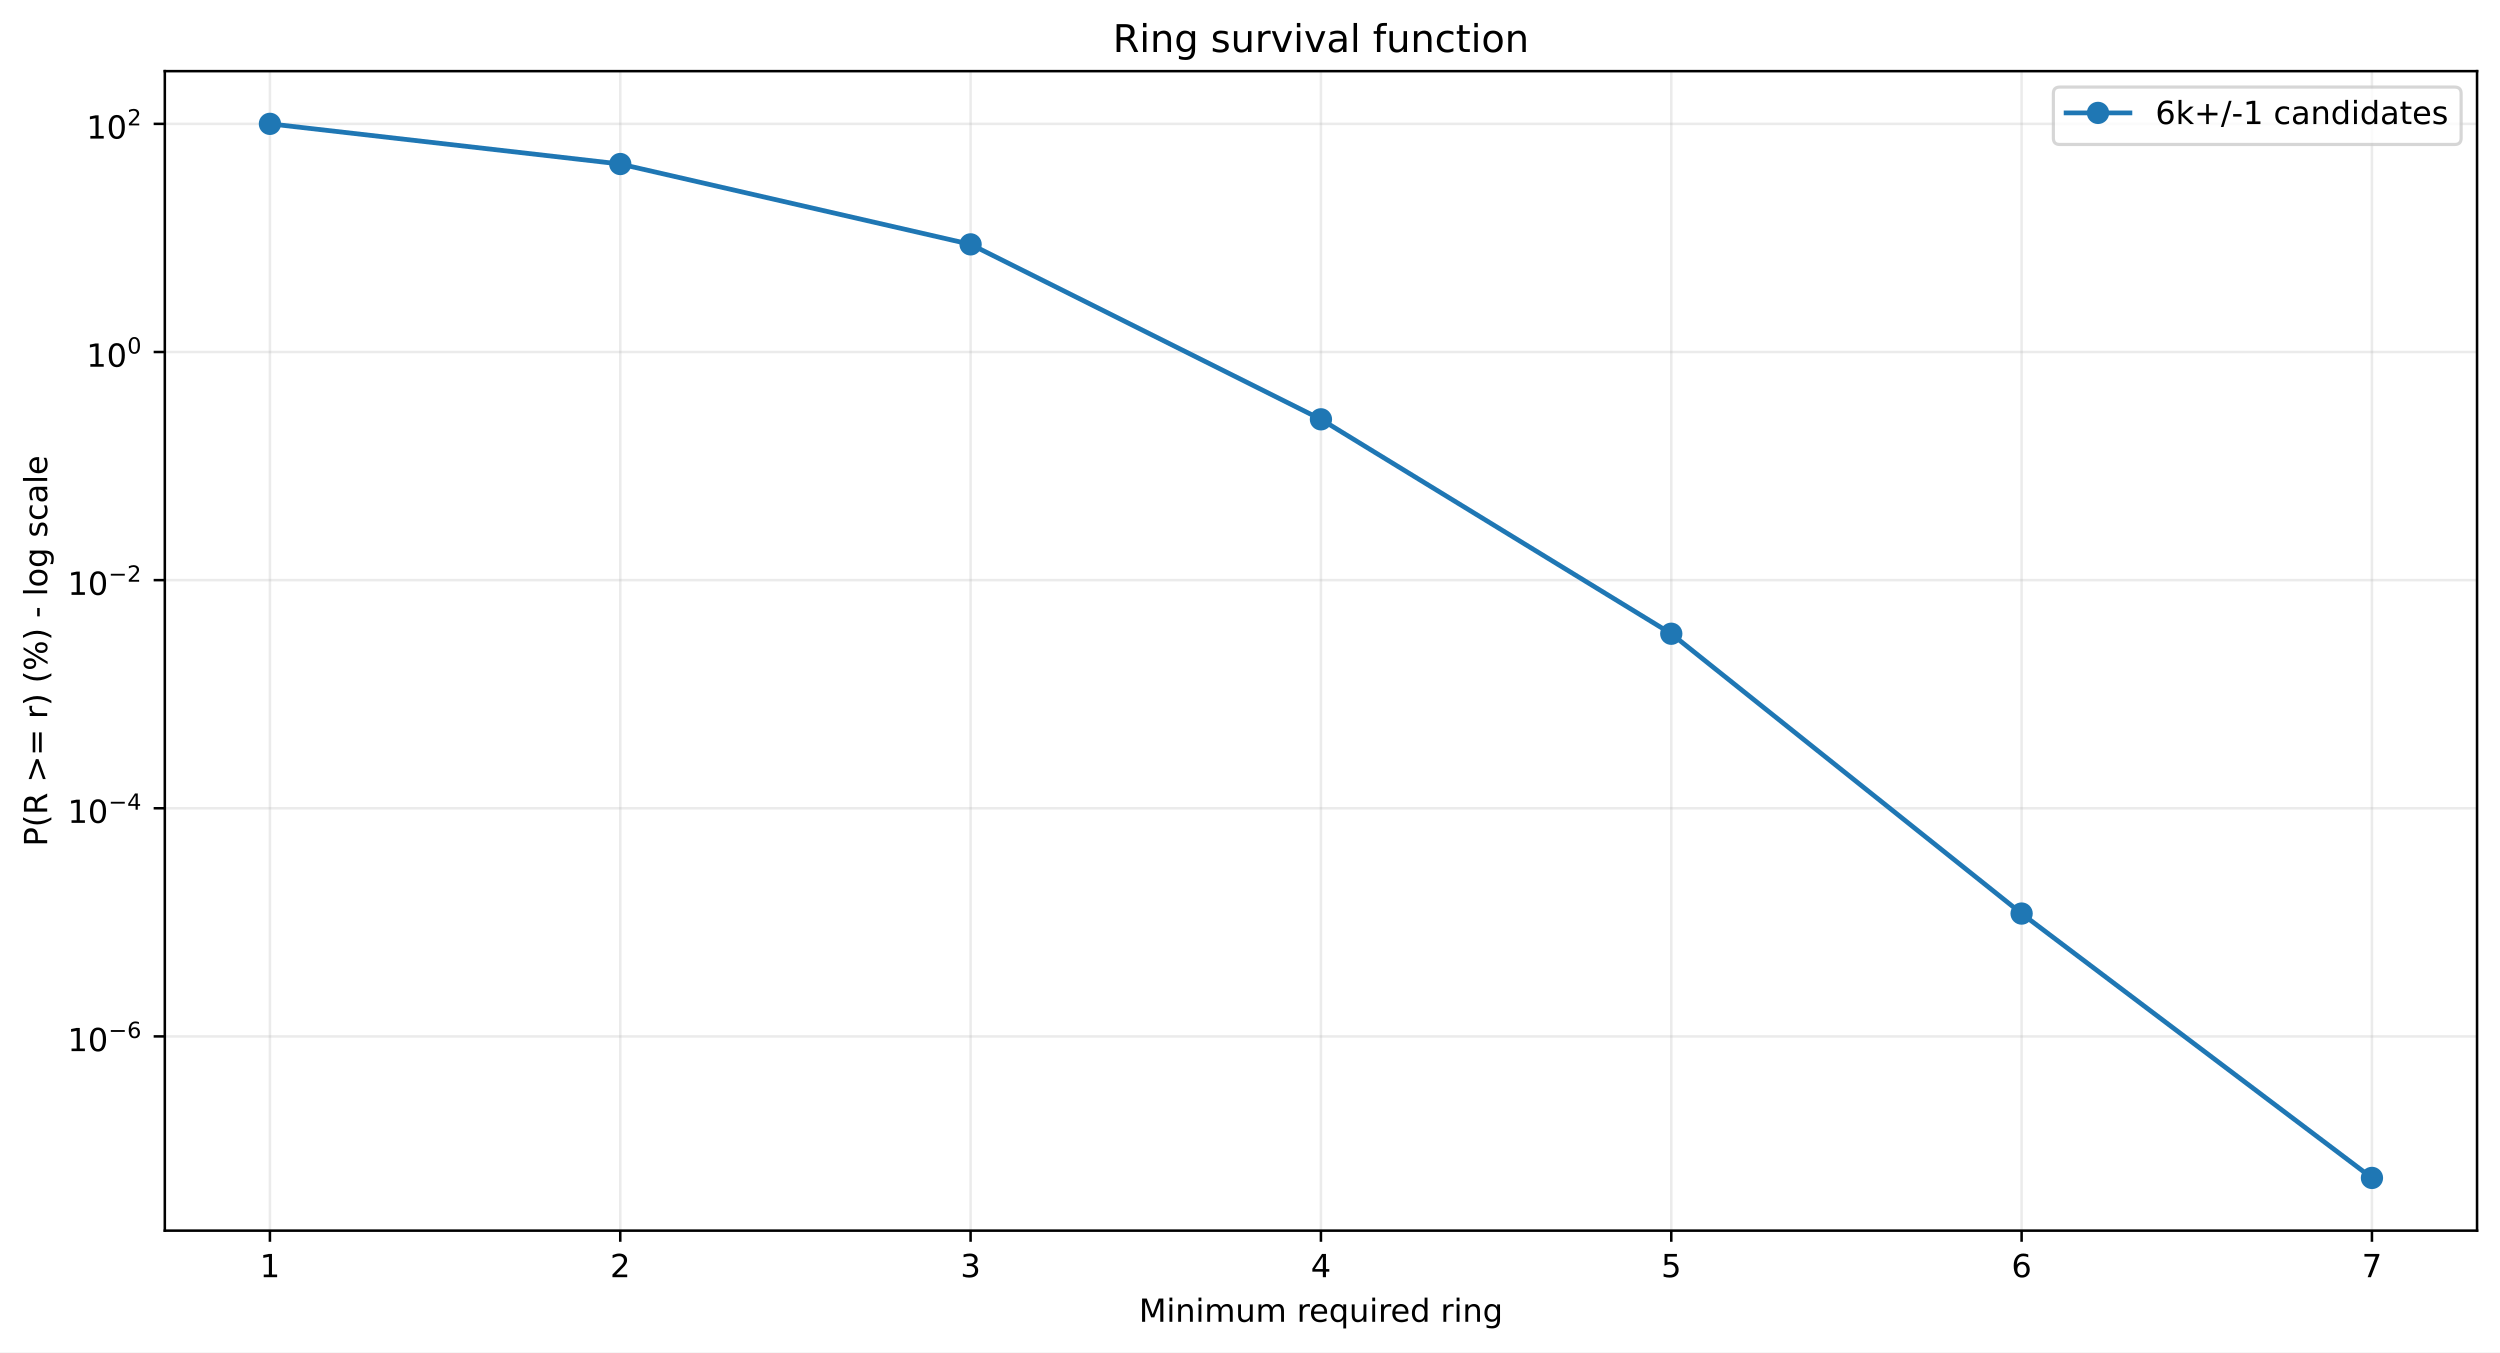
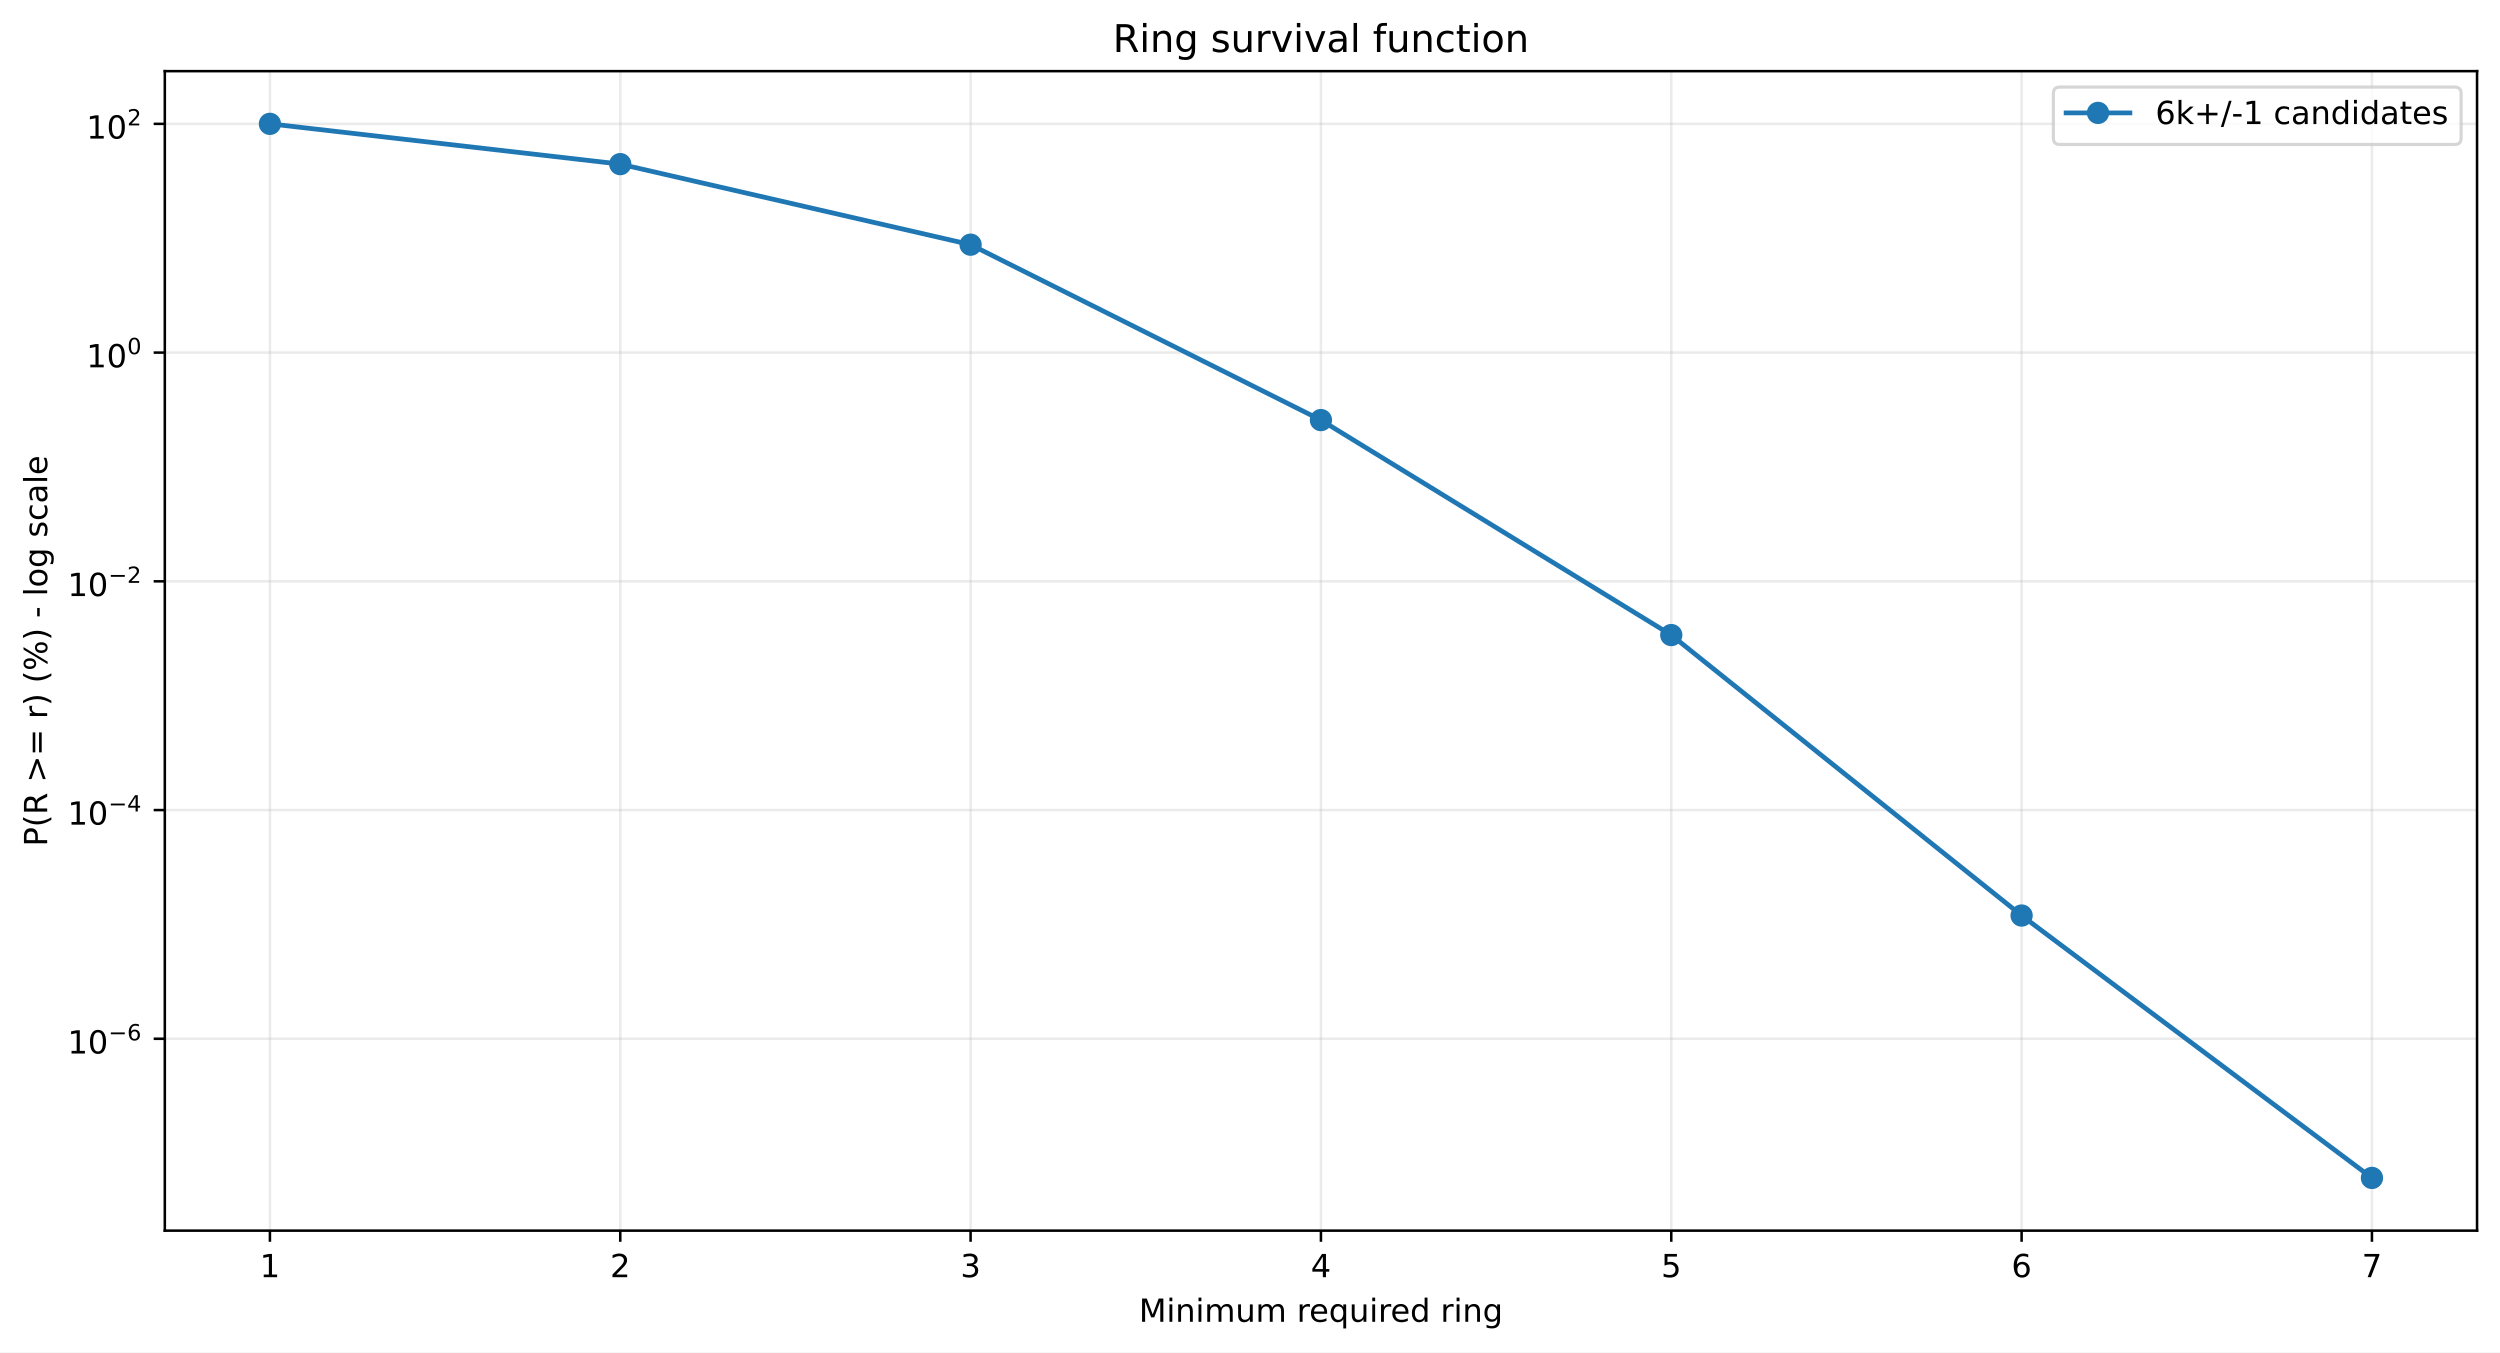
<svg xmlns="http://www.w3.org/2000/svg" xmlns:xlink="http://www.w3.org/1999/xlink" width="784.218pt" height="424.237pt" viewBox="0 0 784.218 424.237" version="1.1">
  <defs>
    <style type="text/css">*{stroke-linejoin: round; stroke-linecap: butt}</style>
  </defs>
  <g id="figure_1">
    <g id="patch_1">
      <path d="M 0 424.237  L 784.218 424.237  L 784.218 0  L 0 0  z " style="fill: #ffffff" />
    </g>
    <g id="axes_1">
      <g id="patch_2">
        <path d="M 51.701 386.036  L 777.018 386.036  L 777.018 22.318  L 51.701 22.318  z " style="fill: #ffffff" />
      </g>
      <g id="matplotlib.axis_1">
        <g id="xtick_1">
          <g id="line2d_1">
-             <path d="M 84.67 386.036  L 84.67 22.318  " clip-path="url(#p63dda4de3b)" style="fill: none; stroke: #b0b0b0; stroke-opacity: 0.25; stroke-width: 0.8; stroke-linecap: square" />
+             <path d="M 84.67 386.036  L 84.67 22.318  " clip-path="url(#p8498f92cd6)" style="fill: none; stroke: #b0b0b0; stroke-opacity: 0.25; stroke-width: 0.8; stroke-linecap: square" />
          </g>
          <g id="line2d_2">
            <defs>
-               <path id="m408b9c480b" d="M 0 0  L 0 3.5  " style="stroke: #000000; stroke-width: 0.8" />
+               <path id="m84397bda17" d="M 0 0  L 0 3.5  " style="stroke: #000000; stroke-width: 0.8" />
            </defs>
            <g>
-               <use xlink:href="#m408b9c480b" x="84.67" y="386.036" style="stroke: #000000; stroke-width: 0.8" />
+               <use xlink:href="#m84397bda17" x="84.67" y="386.036" style="stroke: #000000; stroke-width: 0.8" />
            </g>
          </g>
          <g id="text_1">
            <g transform="translate(81.48852 400.6334) scale(0.1 -0.1)">
              <defs>
                <path id="DejaVuSans-14" d="M 794 531  L 1825 531  L 1825 4091  L 703 3866  L 703 4441  L 1819 4666  L 2450 4666  L 2450 531  L 3481 531  L 3481 0  L 794 0  L 794 531  z " transform="scale(0.015625)" />
              </defs>
              <use xlink:href="#DejaVuSans-14" />
            </g>
          </g>
        </g>
        <g id="xtick_2">
          <g id="line2d_3">
-             <path d="M 194.566 386.036  L 194.566 22.318  " clip-path="url(#p63dda4de3b)" style="fill: none; stroke: #b0b0b0; stroke-opacity: 0.25; stroke-width: 0.8; stroke-linecap: square" />
+             <path d="M 194.566 386.036  L 194.566 22.318  " clip-path="url(#p8498f92cd6)" style="fill: none; stroke: #b0b0b0; stroke-opacity: 0.25; stroke-width: 0.8; stroke-linecap: square" />
          </g>
          <g id="line2d_4">
            <g>
-               <use xlink:href="#m408b9c480b" x="194.566" y="386.036" style="stroke: #000000; stroke-width: 0.8" />
+               <use xlink:href="#m84397bda17" x="194.566" y="386.036" style="stroke: #000000; stroke-width: 0.8" />
            </g>
          </g>
          <g id="text_2">
            <g transform="translate(191.3851 400.6334) scale(0.1 -0.1)">
              <defs>
                <path id="DejaVuSans-15" d="M 1228 531  L 3431 531  L 3431 0  L 469 0  L 469 531  Q 828 903 1448 1529  Q 2069 2156 2228 2338  Q 2531 2678 2651 2914  Q 2772 3150 2772 3378  Q 2772 3750 2511 3984  Q 2250 4219 1831 4219  Q 1534 4219 1204 4116  Q 875 4013 500 3803  L 500 4441  Q 881 4594 1212 4672  Q 1544 4750 1819 4750  Q 2544 4750 2975 4387  Q 3406 4025 3406 3419  Q 3406 3131 3298 2873  Q 3191 2616 2906 2266  Q 2828 2175 2409 1742  Q 1991 1309 1228 531  z " transform="scale(0.015625)" />
              </defs>
              <use xlink:href="#DejaVuSans-15" />
            </g>
          </g>
        </g>
        <g id="xtick_3">
          <g id="line2d_5">
-             <path d="M 304.463 386.036  L 304.463 22.318  " clip-path="url(#p63dda4de3b)" style="fill: none; stroke: #b0b0b0; stroke-opacity: 0.25; stroke-width: 0.8; stroke-linecap: square" />
+             <path d="M 304.463 386.036  L 304.463 22.318  " clip-path="url(#p8498f92cd6)" style="fill: none; stroke: #b0b0b0; stroke-opacity: 0.25; stroke-width: 0.8; stroke-linecap: square" />
          </g>
          <g id="line2d_6">
            <g>
-               <use xlink:href="#m408b9c480b" x="304.463" y="386.036" style="stroke: #000000; stroke-width: 0.8" />
+               <use xlink:href="#m84397bda17" x="304.463" y="386.036" style="stroke: #000000; stroke-width: 0.8" />
            </g>
          </g>
          <g id="text_3">
            <g transform="translate(301.2817 400.6334) scale(0.1 -0.1)">
              <defs>
                <path id="DejaVuSans-16" d="M 2597 2516  Q 3050 2419 3304 2112  Q 3559 1806 3559 1356  Q 3559 666 3084 287  Q 2609 -91 1734 -91  Q 1441 -91 1130 -33  Q 819 25 488 141  L 488 750  Q 750 597 1062 519  Q 1375 441 1716 441  Q 2309 441 2620 675  Q 2931 909 2931 1356  Q 2931 1769 2642 2001  Q 2353 2234 1838 2234  L 1294 2234  L 1294 2753  L 1863 2753  Q 2328 2753 2575 2939  Q 2822 3125 2822 3475  Q 2822 3834 2567 4026  Q 2313 4219 1838 4219  Q 1578 4219 1281 4162  Q 984 4106 628 3988  L 628 4550  Q 988 4650 1302 4700  Q 1616 4750 1894 4750  Q 2613 4750 3031 4423  Q 3450 4097 3450 3541  Q 3450 3153 3228 2886  Q 3006 2619 2597 2516  z " transform="scale(0.015625)" />
              </defs>
              <use xlink:href="#DejaVuSans-16" />
            </g>
          </g>
        </g>
        <g id="xtick_4">
          <g id="line2d_7">
-             <path d="M 414.36 386.036  L 414.36 22.318  " clip-path="url(#p63dda4de3b)" style="fill: none; stroke: #b0b0b0; stroke-opacity: 0.25; stroke-width: 0.8; stroke-linecap: square" />
+             <path d="M 414.36 386.036  L 414.36 22.318  " clip-path="url(#p8498f92cd6)" style="fill: none; stroke: #b0b0b0; stroke-opacity: 0.25; stroke-width: 0.8; stroke-linecap: square" />
          </g>
          <g id="line2d_8">
            <g>
-               <use xlink:href="#m408b9c480b" x="414.36" y="386.036" style="stroke: #000000; stroke-width: 0.8" />
+               <use xlink:href="#m84397bda17" x="414.36" y="386.036" style="stroke: #000000; stroke-width: 0.8" />
            </g>
          </g>
          <g id="text_4">
            <g transform="translate(411.1784 400.6334) scale(0.1 -0.1)">
              <defs>
                <path id="DejaVuSans-17" d="M 2419 4116  L 825 1625  L 2419 1625  L 2419 4116  z M 2253 4666  L 3047 4666  L 3047 1625  L 3713 1625  L 3713 1100  L 3047 1100  L 3047 0  L 2419 0  L 2419 1100  L 313 1100  L 313 1709  L 2253 4666  z " transform="scale(0.015625)" />
              </defs>
              <use xlink:href="#DejaVuSans-17" />
            </g>
          </g>
        </g>
        <g id="xtick_5">
          <g id="line2d_9">
-             <path d="M 524.256 386.036  L 524.256 22.318  " clip-path="url(#p63dda4de3b)" style="fill: none; stroke: #b0b0b0; stroke-opacity: 0.25; stroke-width: 0.8; stroke-linecap: square" />
+             <path d="M 524.256 386.036  L 524.256 22.318  " clip-path="url(#p8498f92cd6)" style="fill: none; stroke: #b0b0b0; stroke-opacity: 0.25; stroke-width: 0.8; stroke-linecap: square" />
          </g>
          <g id="line2d_10">
            <g>
-               <use xlink:href="#m408b9c480b" x="524.256" y="386.036" style="stroke: #000000; stroke-width: 0.8" />
+               <use xlink:href="#m84397bda17" x="524.256" y="386.036" style="stroke: #000000; stroke-width: 0.8" />
            </g>
          </g>
          <g id="text_5">
            <g transform="translate(521.075 400.6334) scale(0.1 -0.1)">
              <defs>
                <path id="DejaVuSans-18" d="M 691 4666  L 3169 4666  L 3169 4134  L 1269 4134  L 1269 2991  Q 1406 3038 1543 3061  Q 1681 3084 1819 3084  Q 2600 3084 3056 2656  Q 3513 2228 3513 1497  Q 3513 744 3044 326  Q 2575 -91 1722 -91  Q 1428 -91 1123 -41  Q 819 9 494 109  L 494 744  Q 775 591 1075 516  Q 1375 441 1709 441  Q 2250 441 2565 725  Q 2881 1009 2881 1497  Q 2881 1984 2565 2268  Q 2250 2553 1709 2553  Q 1456 2553 1204 2497  Q 953 2441 691 2322  L 691 4666  z " transform="scale(0.015625)" />
              </defs>
              <use xlink:href="#DejaVuSans-18" />
            </g>
          </g>
        </g>
        <g id="xtick_6">
          <g id="line2d_11">
-             <path d="M 634.153 386.036  L 634.153 22.318  " clip-path="url(#p63dda4de3b)" style="fill: none; stroke: #b0b0b0; stroke-opacity: 0.25; stroke-width: 0.8; stroke-linecap: square" />
+             <path d="M 634.153 386.036  L 634.153 22.318  " clip-path="url(#p8498f92cd6)" style="fill: none; stroke: #b0b0b0; stroke-opacity: 0.25; stroke-width: 0.8; stroke-linecap: square" />
          </g>
          <g id="line2d_12">
            <g>
-               <use xlink:href="#m408b9c480b" x="634.153" y="386.036" style="stroke: #000000; stroke-width: 0.8" />
+               <use xlink:href="#m84397bda17" x="634.153" y="386.036" style="stroke: #000000; stroke-width: 0.8" />
            </g>
          </g>
          <g id="text_6">
            <g transform="translate(630.9716 400.6334) scale(0.1 -0.1)">
              <defs>
                <path id="DejaVuSans-19" d="M 2113 2584  Q 1688 2584 1439 2293  Q 1191 2003 1191 1497  Q 1191 994 1439 701  Q 1688 409 2113 409  Q 2538 409 2786 701  Q 3034 994 3034 1497  Q 3034 2003 2786 2293  Q 2538 2584 2113 2584  z M 3366 4563  L 3366 3988  Q 3128 4100 2886 4159  Q 2644 4219 2406 4219  Q 1781 4219 1451 3797  Q 1122 3375 1075 2522  Q 1259 2794 1537 2939  Q 1816 3084 2150 3084  Q 2853 3084 3261 2657  Q 3669 2231 3669 1497  Q 3669 778 3244 343  Q 2819 -91 2113 -91  Q 1303 -91 875 529  Q 447 1150 447 2328  Q 447 3434 972 4092  Q 1497 4750 2381 4750  Q 2619 4750 2861 4703  Q 3103 4656 3366 4563  z " transform="scale(0.015625)" />
              </defs>
              <use xlink:href="#DejaVuSans-19" />
            </g>
          </g>
        </g>
        <g id="xtick_7">
          <g id="line2d_13">
-             <path d="M 744.049 386.036  L 744.049 22.318  " clip-path="url(#p63dda4de3b)" style="fill: none; stroke: #b0b0b0; stroke-opacity: 0.25; stroke-width: 0.8; stroke-linecap: square" />
+             <path d="M 744.049 386.036  L 744.049 22.318  " clip-path="url(#p8498f92cd6)" style="fill: none; stroke: #b0b0b0; stroke-opacity: 0.25; stroke-width: 0.8; stroke-linecap: square" />
          </g>
          <g id="line2d_14">
            <g>
-               <use xlink:href="#m408b9c480b" x="744.049" y="386.036" style="stroke: #000000; stroke-width: 0.8" />
+               <use xlink:href="#m84397bda17" x="744.049" y="386.036" style="stroke: #000000; stroke-width: 0.8" />
            </g>
          </g>
          <g id="text_7">
            <g transform="translate(740.8682 400.6334) scale(0.1 -0.1)">
              <defs>
                <path id="DejaVuSans-1a" d="M 525 4666  L 3525 4666  L 3525 4397  L 1831 0  L 1172 0  L 2766 4134  L 525 4134  L 525 4666  z " transform="scale(0.015625)" />
              </defs>
              <use xlink:href="#DejaVuSans-1a" />
            </g>
          </g>
        </g>
        <g id="text_8">
          <g transform="translate(357.2737 414.6342) scale(0.1 -0.1)">
            <defs>
              <path id="DejaVuSans-30" d="M 628 4666  L 1569 4666  L 2759 1491  L 3956 4666  L 4897 4666  L 4897 0  L 4281 0  L 4281 4097  L 3078 897  L 2444 897  L 1241 4097  L 1241 0  L 628 0  L 628 4666  z " transform="scale(0.015625)" />
              <path id="DejaVuSans-4c" d="M 603 3500  L 1178 3500  L 1178 0  L 603 0  L 603 3500  z M 603 4863  L 1178 4863  L 1178 4134  L 603 4134  L 603 4863  z " transform="scale(0.015625)" />
              <path id="DejaVuSans-51" d="M 3513 2113  L 3513 0  L 2938 0  L 2938 2094  Q 2938 2591 2744 2837  Q 2550 3084 2163 3084  Q 1697 3084 1428 2787  Q 1159 2491 1159 1978  L 1159 0  L 581 0  L 581 3500  L 1159 3500  L 1159 2956  Q 1366 3272 1645 3428  Q 1925 3584 2291 3584  Q 2894 3584 3203 3211  Q 3513 2838 3513 2113  z " transform="scale(0.015625)" />
              <path id="DejaVuSans-50" d="M 3328 2828  Q 3544 3216 3844 3400  Q 4144 3584 4550 3584  Q 5097 3584 5394 3201  Q 5691 2819 5691 2113  L 5691 0  L 5113 0  L 5113 2094  Q 5113 2597 4934 2840  Q 4756 3084 4391 3084  Q 3944 3084 3684 2787  Q 3425 2491 3425 1978  L 3425 0  L 2847 0  L 2847 2094  Q 2847 2600 2669 2842  Q 2491 3084 2119 3084  Q 1678 3084 1418 2786  Q 1159 2488 1159 1978  L 1159 0  L 581 0  L 581 3500  L 1159 3500  L 1159 2956  Q 1356 3278 1631 3431  Q 1906 3584 2284 3584  Q 2666 3584 2933 3390  Q 3200 3197 3328 2828  z " transform="scale(0.015625)" />
              <path id="DejaVuSans-58" d="M 544 1381  L 544 3500  L 1119 3500  L 1119 1403  Q 1119 906 1312 657  Q 1506 409 1894 409  Q 2359 409 2629 706  Q 2900 1003 2900 1516  L 2900 3500  L 3475 3500  L 3475 0  L 2900 0  L 2900 538  Q 2691 219 2414 64  Q 2138 -91 1772 -91  Q 1169 -91 856 284  Q 544 659 544 1381  z M 1991 3584  L 1991 3584  z " transform="scale(0.015625)" />
              <path id="DejaVuSans-3" transform="scale(0.015625)" />
              <path id="DejaVuSans-55" d="M 2631 2963  Q 2534 3019 2420 3045  Q 2306 3072 2169 3072  Q 1681 3072 1420 2755  Q 1159 2438 1159 1844  L 1159 0  L 581 0  L 581 3500  L 1159 3500  L 1159 2956  Q 1341 3275 1631 3429  Q 1922 3584 2338 3584  Q 2397 3584 2469 3576  Q 2541 3569 2628 3553  L 2631 2963  z " transform="scale(0.015625)" />
              <path id="DejaVuSans-48" d="M 3597 1894  L 3597 1613  L 953 1613  Q 991 1019 1311 708  Q 1631 397 2203 397  Q 2534 397 2845 478  Q 3156 559 3463 722  L 3463 178  Q 3153 47 2828 -22  Q 2503 -91 2169 -91  Q 1331 -91 842 396  Q 353 884 353 1716  Q 353 2575 817 3079  Q 1281 3584 2069 3584  Q 2775 3584 3186 3129  Q 3597 2675 3597 1894  z M 3022 2063  Q 3016 2534 2758 2815  Q 2500 3097 2075 3097  Q 1594 3097 1305 2825  Q 1016 2553 972 2059  L 3022 2063  z " transform="scale(0.015625)" />
              <path id="DejaVuSans-54" d="M 947 1747  Q 947 1113 1208 752  Q 1469 391 1925 391  Q 2381 391 2643 752  Q 2906 1113 2906 1747  Q 2906 2381 2643 2742  Q 2381 3103 1925 3103  Q 1469 3103 1208 2742  Q 947 2381 947 1747  z M 2906 525  Q 2725 213 2448 61  Q 2172 -91 1784 -91  Q 1150 -91 751 415  Q 353 922 353 1747  Q 353 2572 751 3078  Q 1150 3584 1784 3584  Q 2172 3584 2448 3432  Q 2725 3281 2906 2969  L 2906 3500  L 3481 3500  L 3481 -1331  L 2906 -1331  L 2906 525  z " transform="scale(0.015625)" />
              <path id="DejaVuSans-47" d="M 2906 2969  L 2906 4863  L 3481 4863  L 3481 0  L 2906 0  L 2906 525  Q 2725 213 2448 61  Q 2172 -91 1784 -91  Q 1150 -91 751 415  Q 353 922 353 1747  Q 353 2572 751 3078  Q 1150 3584 1784 3584  Q 2172 3584 2448 3432  Q 2725 3281 2906 2969  z M 947 1747  Q 947 1113 1208 752  Q 1469 391 1925 391  Q 2381 391 2643 752  Q 2906 1113 2906 1747  Q 2906 2381 2643 2742  Q 2381 3103 1925 3103  Q 1469 3103 1208 2742  Q 947 2381 947 1747  z " transform="scale(0.015625)" />
              <path id="DejaVuSans-4a" d="M 2906 1791  Q 2906 2416 2648 2759  Q 2391 3103 1925 3103  Q 1463 3103 1205 2759  Q 947 2416 947 1791  Q 947 1169 1205 825  Q 1463 481 1925 481  Q 2391 481 2648 825  Q 2906 1169 2906 1791  z M 3481 434  Q 3481 -459 3084 -895  Q 2688 -1331 1869 -1331  Q 1566 -1331 1297 -1286  Q 1028 -1241 775 -1147  L 775 -588  Q 1028 -725 1275 -790  Q 1522 -856 1778 -856  Q 2344 -856 2625 -561  Q 2906 -266 2906 331  L 2906 616  Q 2728 306 2450 153  Q 2172 0 1784 0  Q 1141 0 747 490  Q 353 981 353 1791  Q 353 2603 747 3093  Q 1141 3584 1784 3584  Q 2172 3584 2450 3431  Q 2728 3278 2906 2969  L 2906 3500  L 3481 3500  L 3481 434  z " transform="scale(0.015625)" />
            </defs>
            <use xlink:href="#DejaVuSans-30" />
            <use xlink:href="#DejaVuSans-4c" transform="translate(86.28125 0)" />
            <use xlink:href="#DejaVuSans-51" transform="translate(114.0625 0)" />
            <use xlink:href="#DejaVuSans-4c" transform="translate(177.4375 0)" />
            <use xlink:href="#DejaVuSans-50" transform="translate(205.2188 0)" />
            <use xlink:href="#DejaVuSans-58" transform="translate(302.625 0)" />
            <use xlink:href="#DejaVuSans-50" transform="translate(366 0)" />
            <use xlink:href="#DejaVuSans-3" transform="translate(463.4062 0)" />
            <use xlink:href="#DejaVuSans-55" transform="translate(495.1875 0)" />
            <use xlink:href="#DejaVuSans-48" transform="translate(534.0938 0)" />
            <use xlink:href="#DejaVuSans-54" transform="translate(595.625 0)" />
            <use xlink:href="#DejaVuSans-58" transform="translate(659.1094 0)" />
            <use xlink:href="#DejaVuSans-4c" transform="translate(722.4844 0)" />
            <use xlink:href="#DejaVuSans-55" transform="translate(750.2656 0)" />
            <use xlink:href="#DejaVuSans-48" transform="translate(789.1719 0)" />
            <use xlink:href="#DejaVuSans-47" transform="translate(850.7031 0)" />
            <use xlink:href="#DejaVuSans-3" transform="translate(914.1875 0)" />
            <use xlink:href="#DejaVuSans-55" transform="translate(945.9688 0)" />
            <use xlink:href="#DejaVuSans-4c" transform="translate(987.0781 0)" />
            <use xlink:href="#DejaVuSans-51" transform="translate(1014.859 0)" />
            <use xlink:href="#DejaVuSans-4a" transform="translate(1078.234 0)" />
          </g>
        </g>
      </g>
      <g id="matplotlib.axis_2">
        <g id="ytick_1">
          <g id="line2d_15">
-             <path d="M 51.701 325.108  L 777.018 325.108  " clip-path="url(#p63dda4de3b)" style="fill: none; stroke: #b0b0b0; stroke-opacity: 0.25; stroke-width: 0.8; stroke-linecap: square" />
+             <path d="M 51.701 325.849  L 777.018 325.849  " clip-path="url(#p8498f92cd6)" style="fill: none; stroke: #b0b0b0; stroke-opacity: 0.25; stroke-width: 0.8; stroke-linecap: square" />
          </g>
          <g id="line2d_16">
            <defs>
-               <path id="m07be4fd47e" d="M 0 0  L -3.5 0  " style="stroke: #000000; stroke-width: 0.8" />
+               <path id="m46e0327a43" d="M 0 0  L -3.5 0  " style="stroke: #000000; stroke-width: 0.8" />
            </defs>
            <g>
-               <use xlink:href="#m07be4fd47e" x="51.701" y="325.108" style="stroke: #000000; stroke-width: 0.8" />
+               <use xlink:href="#m46e0327a43" x="51.701" y="325.849" style="stroke: #000000; stroke-width: 0.8" />
            </g>
          </g>
          <g id="text_9">
-             <g transform="translate(21.20078 329.8076) scale(0.1 -0.1)">
+             <g transform="translate(21.20078 330.5493) scale(0.1 -0.1)">
              <defs>
                <path id="DejaVuSans-13" d="M 2034 4250  Q 1547 4250 1301 3770  Q 1056 3291 1056 2328  Q 1056 1369 1301 889  Q 1547 409 2034 409  Q 2525 409 2770 889  Q 3016 1369 3016 2328  Q 3016 3291 2770 3770  Q 2525 4250 2034 4250  z M 2034 4750  Q 2819 4750 3233 4129  Q 3647 3509 3647 2328  Q 3647 1150 3233 529  Q 2819 -91 2034 -91  Q 1250 -91 836 529  Q 422 1150 422 2328  Q 422 3509 836 4129  Q 1250 4750 2034 4750  z " transform="scale(0.015625)" />
                <path id="DejaVuSans-c9c" d="M 678 2272  L 4684 2272  L 4684 1741  L 678 1741  L 678 2272  z " transform="scale(0.015625)" />
              </defs>
              <use xlink:href="#DejaVuSans-14" transform="translate(0 0.746875)" />
              <use xlink:href="#DejaVuSans-13" transform="translate(63.62305 0.746875)" />
              <use xlink:href="#DejaVuSans-c9c" transform="translate(128.2031 42.04688) scale(0.7)" />
              <use xlink:href="#DejaVuSans-19" transform="translate(186.8555 42.04688) scale(0.7)" />
            </g>
          </g>
        </g>
        <g id="ytick_2">
          <g id="line2d_17">
-             <path d="M 51.701 253.543  L 777.018 253.543  " clip-path="url(#p63dda4de3b)" style="fill: none; stroke: #b0b0b0; stroke-opacity: 0.25; stroke-width: 0.8; stroke-linecap: square" />
+             <path d="M 51.701 254.1  L 777.018 254.1  " clip-path="url(#p8498f92cd6)" style="fill: none; stroke: #b0b0b0; stroke-opacity: 0.25; stroke-width: 0.8; stroke-linecap: square" />
          </g>
          <g id="line2d_18">
            <g>
-               <use xlink:href="#m07be4fd47e" x="51.701" y="253.543" style="stroke: #000000; stroke-width: 0.8" />
+               <use xlink:href="#m46e0327a43" x="51.701" y="254.1" style="stroke: #000000; stroke-width: 0.8" />
            </g>
          </g>
          <g id="text_10">
-             <g transform="translate(21.20078 258.1934) scale(0.1 -0.1)">
+             <g transform="translate(21.20078 258.7496) scale(0.1 -0.1)">
              <use xlink:href="#DejaVuSans-14" transform="translate(0 0.665625)" />
              <use xlink:href="#DejaVuSans-13" transform="translate(63.62305 0.665625)" />
              <use xlink:href="#DejaVuSans-c9c" transform="translate(128.2031 41.96563) scale(0.7)" />
              <use xlink:href="#DejaVuSans-17" transform="translate(186.8555 41.96563) scale(0.7)" />
            </g>
          </g>
        </g>
        <g id="ytick_3">
          <g id="line2d_19">
-             <path d="M 51.701 181.979  L 777.018 181.979  " clip-path="url(#p63dda4de3b)" style="fill: none; stroke: #b0b0b0; stroke-opacity: 0.25; stroke-width: 0.8; stroke-linecap: square" />
+             <path d="M 51.701 182.35  L 777.018 182.35  " clip-path="url(#p8498f92cd6)" style="fill: none; stroke: #b0b0b0; stroke-opacity: 0.25; stroke-width: 0.8; stroke-linecap: square" />
          </g>
          <g id="line2d_20">
            <g>
-               <use xlink:href="#m07be4fd47e" x="51.701" y="181.979" style="stroke: #000000; stroke-width: 0.8" />
+               <use xlink:href="#m46e0327a43" x="51.701" y="182.35" style="stroke: #000000; stroke-width: 0.8" />
            </g>
          </g>
          <g id="text_11">
-             <g transform="translate(21.20078 186.6792) scale(0.1 -0.1)">
+             <g transform="translate(21.20078 187.05) scale(0.1 -0.1)">
              <use xlink:href="#DejaVuSans-14" transform="translate(0 0.746875)" />
              <use xlink:href="#DejaVuSans-13" transform="translate(63.62305 0.746875)" />
              <use xlink:href="#DejaVuSans-c9c" transform="translate(128.2031 42.04688) scale(0.7)" />
              <use xlink:href="#DejaVuSans-15" transform="translate(186.8555 42.04688) scale(0.7)" />
            </g>
          </g>
        </g>
        <g id="ytick_4">
          <g id="line2d_21">
-             <path d="M 51.701 110.415  L 777.018 110.415  " clip-path="url(#p63dda4de3b)" style="fill: none; stroke: #b0b0b0; stroke-opacity: 0.25; stroke-width: 0.8; stroke-linecap: square" />
+             <path d="M 51.701 110.6  L 777.018 110.6  " clip-path="url(#p8498f92cd6)" style="fill: none; stroke: #b0b0b0; stroke-opacity: 0.25; stroke-width: 0.8; stroke-linecap: square" />
          </g>
          <g id="line2d_22">
            <g>
-               <use xlink:href="#m07be4fd47e" x="51.701" y="110.415" style="stroke: #000000; stroke-width: 0.8" />
+               <use xlink:href="#m46e0327a43" x="51.701" y="110.6" style="stroke: #000000; stroke-width: 0.8" />
            </g>
          </g>
          <g id="text_12">
-             <g transform="translate(27.10078 115.115) scale(0.1 -0.1)">
+             <g transform="translate(27.10078 115.3004) scale(0.1 -0.1)">
              <use xlink:href="#DejaVuSans-14" transform="translate(0 0.746875)" />
              <use xlink:href="#DejaVuSans-13" transform="translate(63.62305 0.746875)" />
              <use xlink:href="#DejaVuSans-13" transform="translate(128.2031 42.04688) scale(0.7)" />
            </g>
          </g>
        </g>
        <g id="ytick_5">
          <g id="line2d_23">
-             <path d="M 51.701 38.851  L 777.018 38.851  " clip-path="url(#p63dda4de3b)" style="fill: none; stroke: #b0b0b0; stroke-opacity: 0.25; stroke-width: 0.8; stroke-linecap: square" />
+             <path d="M 51.701 38.851  L 777.018 38.851  " clip-path="url(#p8498f92cd6)" style="fill: none; stroke: #b0b0b0; stroke-opacity: 0.25; stroke-width: 0.8; stroke-linecap: square" />
          </g>
          <g id="line2d_24">
            <g>
-               <use xlink:href="#m07be4fd47e" x="51.701" y="38.851" style="stroke: #000000; stroke-width: 0.8" />
+               <use xlink:href="#m46e0327a43" x="51.701" y="38.851" style="stroke: #000000; stroke-width: 0.8" />
            </g>
          </g>
          <g id="text_13">
            <g transform="translate(27.10078 43.55075) scale(0.1 -0.1)">
              <use xlink:href="#DejaVuSans-14" transform="translate(0 0.746875)" />
              <use xlink:href="#DejaVuSans-13" transform="translate(63.62305 0.746875)" />
              <use xlink:href="#DejaVuSans-15" transform="translate(128.2031 42.04688) scale(0.7)" />
            </g>
          </g>
        </g>
        <g id="text_14">
          <g transform="translate(14.79844 265.4996) rotate(-90) scale(0.1 -0.1)">
            <defs>
              <path id="DejaVuSans-33" d="M 1259 4147  L 1259 2394  L 2053 2394  Q 2494 2394 2734 2622  Q 2975 2850 2975 3272  Q 2975 3691 2734 3919  Q 2494 4147 2053 4147  L 1259 4147  z M 628 4666  L 2053 4666  Q 2838 4666 3239 4311  Q 3641 3956 3641 3272  Q 3641 2581 3239 2228  Q 2838 1875 2053 1875  L 1259 1875  L 1259 0  L 628 0  L 628 4666  z " transform="scale(0.015625)" />
              <path id="DejaVuSans-b" d="M 1984 4856  Q 1566 4138 1362 3434  Q 1159 2731 1159 2009  Q 1159 1288 1364 580  Q 1569 -128 1984 -844  L 1484 -844  Q 1016 -109 783 600  Q 550 1309 550 2009  Q 550 2706 781 3412  Q 1013 4119 1484 4856  L 1984 4856  z " transform="scale(0.015625)" />
              <path id="DejaVuSans-35" d="M 2841 2188  Q 3044 2119 3236 1894  Q 3428 1669 3622 1275  L 4263 0  L 3584 0  L 2988 1197  Q 2756 1666 2539 1819  Q 2322 1972 1947 1972  L 1259 1972  L 1259 0  L 628 0  L 628 4666  L 2053 4666  Q 2853 4666 3247 4331  Q 3641 3997 3641 3322  Q 3641 2881 3436 2590  Q 3231 2300 2841 2188  z M 1259 4147  L 1259 2491  L 2053 2491  Q 2509 2491 2742 2702  Q 2975 2913 2975 3322  Q 2975 3731 2742 3939  Q 2509 4147 2053 4147  L 1259 4147  z " transform="scale(0.015625)" />
              <path id="DejaVuSans-21" d="M 678 3150  L 678 3719  L 4684 2266  L 4684 1747  L 678 294  L 678 863  L 3897 2003  L 678 3150  z " transform="scale(0.015625)" />
              <path id="DejaVuSans-20" d="M 678 2906  L 4684 2906  L 4684 2381  L 678 2381  L 678 2906  z M 678 1631  L 4684 1631  L 4684 1100  L 678 1100  L 678 1631  z " transform="scale(0.015625)" />
              <path id="DejaVuSans-c" d="M 513 4856  L 1013 4856  Q 1481 4119 1714 3412  Q 1947 2706 1947 2009  Q 1947 1309 1714 600  Q 1481 -109 1013 -844  L 513 -844  Q 928 -128 1133 580  Q 1338 1288 1338 2009  Q 1338 2731 1133 3434  Q 928 4138 513 4856  z " transform="scale(0.015625)" />
              <path id="DejaVuSans-8" d="M 4653 2053  Q 4381 2053 4226 1822  Q 4072 1591 4072 1178  Q 4072 772 4226 539  Q 4381 306 4653 306  Q 4919 306 5073 539  Q 5228 772 5228 1178  Q 5228 1588 5073 1820  Q 4919 2053 4653 2053  z M 4653 2450  Q 5147 2450 5437 2106  Q 5728 1763 5728 1178  Q 5728 594 5436 251  Q 5144 -91 4653 -91  Q 4153 -91 3862 251  Q 3572 594 3572 1178  Q 3572 1766 3864 2108  Q 4156 2450 4653 2450  z M 1428 4353  Q 1159 4353 1004 4120  Q 850 3888 850 3481  Q 850 3069 1003 2837  Q 1156 2606 1428 2606  Q 1700 2606 1854 2837  Q 2009 3069 2009 3481  Q 2009 3884 1853 4118  Q 1697 4353 1428 4353  z M 4250 4750  L 4750 4750  L 1831 -91  L 1331 -91  L 4250 4750  z M 1428 4750  Q 1922 4750 2215 4408  Q 2509 4066 2509 3481  Q 2509 2891 2217 2550  Q 1925 2209 1428 2209  Q 931 2209 642 2551  Q 353 2894 353 3481  Q 353 4063 643 4406  Q 934 4750 1428 4750  z " transform="scale(0.015625)" />
              <path id="DejaVuSans-10" d="M 313 2009  L 1997 2009  L 1997 1497  L 313 1497  L 313 2009  z " transform="scale(0.015625)" />
              <path id="DejaVuSans-4f" d="M 603 4863  L 1178 4863  L 1178 0  L 603 0  L 603 4863  z " transform="scale(0.015625)" />
              <path id="DejaVuSans-52" d="M 1959 3097  Q 1497 3097 1228 2736  Q 959 2375 959 1747  Q 959 1119 1226 758  Q 1494 397 1959 397  Q 2419 397 2687 759  Q 2956 1122 2956 1747  Q 2956 2369 2687 2733  Q 2419 3097 1959 3097  z M 1959 3584  Q 2709 3584 3137 3096  Q 3566 2609 3566 1747  Q 3566 888 3137 398  Q 2709 -91 1959 -91  Q 1206 -91 779 398  Q 353 888 353 1747  Q 353 2609 779 3096  Q 1206 3584 1959 3584  z " transform="scale(0.015625)" />
              <path id="DejaVuSans-56" d="M 2834 3397  L 2834 2853  Q 2591 2978 2328 3040  Q 2066 3103 1784 3103  Q 1356 3103 1142 2972  Q 928 2841 928 2578  Q 928 2378 1081 2264  Q 1234 2150 1697 2047  L 1894 2003  Q 2506 1872 2764 1633  Q 3022 1394 3022 966  Q 3022 478 2636 193  Q 2250 -91 1575 -91  Q 1294 -91 989 -36  Q 684 19 347 128  L 347 722  Q 666 556 975 473  Q 1284 391 1588 391  Q 1994 391 2212 530  Q 2431 669 2431 922  Q 2431 1156 2273 1281  Q 2116 1406 1581 1522  L 1381 1569  Q 847 1681 609 1914  Q 372 2147 372 2553  Q 372 3047 722 3315  Q 1072 3584 1716 3584  Q 2034 3584 2315 3537  Q 2597 3491 2834 3397  z " transform="scale(0.015625)" />
              <path id="DejaVuSans-46" d="M 3122 3366  L 3122 2828  Q 2878 2963 2633 3030  Q 2388 3097 2138 3097  Q 1578 3097 1268 2742  Q 959 2388 959 1747  Q 959 1106 1268 751  Q 1578 397 2138 397  Q 2388 397 2633 464  Q 2878 531 3122 666  L 3122 134  Q 2881 22 2623 -34  Q 2366 -91 2075 -91  Q 1284 -91 818 406  Q 353 903 353 1747  Q 353 2603 823 3093  Q 1294 3584 2113 3584  Q 2378 3584 2631 3529  Q 2884 3475 3122 3366  z " transform="scale(0.015625)" />
              <path id="DejaVuSans-44" d="M 2194 1759  Q 1497 1759 1228 1600  Q 959 1441 959 1056  Q 959 750 1161 570  Q 1363 391 1709 391  Q 2188 391 2477 730  Q 2766 1069 2766 1631  L 2766 1759  L 2194 1759  z M 3341 1997  L 3341 0  L 2766 0  L 2766 531  Q 2569 213 2275 61  Q 1981 -91 1556 -91  Q 1019 -91 701 211  Q 384 513 384 1019  Q 384 1609 779 1909  Q 1175 2209 1959 2209  L 2766 2209  L 2766 2266  Q 2766 2663 2505 2880  Q 2244 3097 1772 3097  Q 1472 3097 1187 3025  Q 903 2953 641 2809  L 641 3341  Q 956 3463 1253 3523  Q 1550 3584 1831 3584  Q 2591 3584 2966 3190  Q 3341 2797 3341 1997  z " transform="scale(0.015625)" />
            </defs>
            <use xlink:href="#DejaVuSans-33" />
            <use xlink:href="#DejaVuSans-b" transform="translate(60.29688 0)" />
            <use xlink:href="#DejaVuSans-35" transform="translate(99.3125 0)" />
            <use xlink:href="#DejaVuSans-3" transform="translate(168.7969 0)" />
            <use xlink:href="#DejaVuSans-21" transform="translate(200.5781 0)" />
            <use xlink:href="#DejaVuSans-20" transform="translate(284.375 0)" />
            <use xlink:href="#DejaVuSans-3" transform="translate(368.1719 0)" />
            <use xlink:href="#DejaVuSans-55" transform="translate(399.9531 0)" />
            <use xlink:href="#DejaVuSans-c" transform="translate(441.0625 0)" />
            <use xlink:href="#DejaVuSans-3" transform="translate(480.0781 0)" />
            <use xlink:href="#DejaVuSans-b" transform="translate(511.8594 0)" />
            <use xlink:href="#DejaVuSans-8" transform="translate(550.875 0)" />
            <use xlink:href="#DejaVuSans-c" transform="translate(645.8906 0)" />
            <use xlink:href="#DejaVuSans-3" transform="translate(684.9062 0)" />
            <use xlink:href="#DejaVuSans-10" transform="translate(716.6875 0)" />
            <use xlink:href="#DejaVuSans-3" transform="translate(752.7656 0)" />
            <use xlink:href="#DejaVuSans-4f" transform="translate(784.5469 0)" />
            <use xlink:href="#DejaVuSans-52" transform="translate(812.3281 0)" />
            <use xlink:href="#DejaVuSans-4a" transform="translate(873.5156 0)" />
            <use xlink:href="#DejaVuSans-3" transform="translate(937 0)" />
            <use xlink:href="#DejaVuSans-56" transform="translate(968.7812 0)" />
            <use xlink:href="#DejaVuSans-46" transform="translate(1020.875 0)" />
            <use xlink:href="#DejaVuSans-44" transform="translate(1075.859 0)" />
            <use xlink:href="#DejaVuSans-4f" transform="translate(1137.141 0)" />
            <use xlink:href="#DejaVuSans-48" transform="translate(1164.922 0)" />
          </g>
        </g>
      </g>
      <g id="line2d_25">
-         <path d="M 84.67 38.851  L 194.566 51.453  L 304.463 76.656  L 414.36 131.535  L 524.256 198.799  L 634.153 286.572  L 744.049 369.503  " clip-path="url(#p63dda4de3b)" style="fill: none; stroke: #1f77b4; stroke-width: 1.5; stroke-linecap: square" />
+         <path d="M 84.67 38.851  L 194.566 51.485  L 304.463 76.754  L 414.36 131.775  L 524.256 199.214  L 634.153 287.194  L 744.049 369.503  " clip-path="url(#p8498f92cd6)" style="fill: none; stroke: #1f77b4; stroke-width: 1.5; stroke-linecap: square" />
        <defs>
-           <path id="mc884f0568d" d="M 0 3  C 0.796 3 1.559 2.684 2.121 2.121  C 2.684 1.559 3 0.796 3 0  C 3 -0.796 2.684 -1.559 2.121 -2.121  C 1.559 -2.684 0.796 -3 0 -3  C -0.796 -3 -1.559 -2.684 -2.121 -2.121  C -2.684 -1.559 -3 -0.796 -3 0  C -3 0.796 -2.684 1.559 -2.121 2.121  C -1.559 2.684 -0.796 3 0 3  z " style="stroke: #1f77b4" />
+           <path id="me5fd0f25ec" d="M 0 3  C 0.796 3 1.559 2.684 2.121 2.121  C 2.684 1.559 3 0.796 3 0  C 3 -0.796 2.684 -1.559 2.121 -2.121  C 1.559 -2.684 0.796 -3 0 -3  C -0.796 -3 -1.559 -2.684 -2.121 -2.121  C -2.684 -1.559 -3 -0.796 -3 0  C -3 0.796 -2.684 1.559 -2.121 2.121  C -1.559 2.684 -0.796 3 0 3  z " style="stroke: #1f77b4" />
        </defs>
-         <g clip-path="url(#p63dda4de3b)">
-           <use xlink:href="#mc884f0568d" x="84.67" y="38.851" style="fill: #1f77b4; stroke: #1f77b4" />
-           <use xlink:href="#mc884f0568d" x="194.566" y="51.453" style="fill: #1f77b4; stroke: #1f77b4" />
-           <use xlink:href="#mc884f0568d" x="304.463" y="76.656" style="fill: #1f77b4; stroke: #1f77b4" />
-           <use xlink:href="#mc884f0568d" x="414.36" y="131.535" style="fill: #1f77b4; stroke: #1f77b4" />
-           <use xlink:href="#mc884f0568d" x="524.256" y="198.799" style="fill: #1f77b4; stroke: #1f77b4" />
-           <use xlink:href="#mc884f0568d" x="634.153" y="286.572" style="fill: #1f77b4; stroke: #1f77b4" />
-           <use xlink:href="#mc884f0568d" x="744.049" y="369.503" style="fill: #1f77b4; stroke: #1f77b4" />
+         <g clip-path="url(#p8498f92cd6)">
+           <use xlink:href="#me5fd0f25ec" x="84.67" y="38.851" style="fill: #1f77b4; stroke: #1f77b4" />
+           <use xlink:href="#me5fd0f25ec" x="194.566" y="51.485" style="fill: #1f77b4; stroke: #1f77b4" />
+           <use xlink:href="#me5fd0f25ec" x="304.463" y="76.754" style="fill: #1f77b4; stroke: #1f77b4" />
+           <use xlink:href="#me5fd0f25ec" x="414.36" y="131.775" style="fill: #1f77b4; stroke: #1f77b4" />
+           <use xlink:href="#me5fd0f25ec" x="524.256" y="199.214" style="fill: #1f77b4; stroke: #1f77b4" />
+           <use xlink:href="#me5fd0f25ec" x="634.153" y="287.194" style="fill: #1f77b4; stroke: #1f77b4" />
+           <use xlink:href="#me5fd0f25ec" x="744.049" y="369.503" style="fill: #1f77b4; stroke: #1f77b4" />
        </g>
      </g>
      <g id="patch_3">
        <path d="M 51.701 386.036  L 51.701 22.318  " style="fill: none; stroke: #000000; stroke-width: 0.8; stroke-linejoin: miter; stroke-linecap: square" />
      </g>
      <g id="patch_4">
        <path d="M 777.018 386.036  L 777.018 22.318  " style="fill: none; stroke: #000000; stroke-width: 0.8; stroke-linejoin: miter; stroke-linecap: square" />
      </g>
      <g id="patch_5">
        <path d="M 51.701 386.036  L 777.018 386.036  " style="fill: none; stroke: #000000; stroke-width: 0.8; stroke-linejoin: miter; stroke-linecap: square" />
      </g>
      <g id="patch_6">
        <path d="M 51.701 22.318  L 777.018 22.318  " style="fill: none; stroke: #000000; stroke-width: 0.8; stroke-linejoin: miter; stroke-linecap: square" />
      </g>
      <g id="text_15">
        <g transform="translate(349.0815 16.31812) scale(0.12 -0.12)">
          <defs>
            <path id="DejaVuSans-59" d="M 191 3500  L 800 3500  L 1894 563  L 2988 3500  L 3597 3500  L 2284 0  L 1503 0  L 191 3500  z " transform="scale(0.015625)" />
            <path id="DejaVuSans-49" d="M 2375 4863  L 2375 4384  L 1825 4384  Q 1516 4384 1395 4259  Q 1275 4134 1275 3809  L 1275 3500  L 2222 3500  L 2222 3053  L 1275 3053  L 1275 0  L 697 0  L 697 3053  L 147 3053  L 147 3500  L 697 3500  L 697 3744  Q 697 4328 969 4595  Q 1241 4863 1831 4863  L 2375 4863  z " transform="scale(0.015625)" />
            <path id="DejaVuSans-57" d="M 1172 4494  L 1172 3500  L 2356 3500  L 2356 3053  L 1172 3053  L 1172 1153  Q 1172 725 1289 603  Q 1406 481 1766 481  L 2356 481  L 2356 0  L 1766 0  Q 1100 0 847 248  Q 594 497 594 1153  L 594 3053  L 172 3053  L 172 3500  L 594 3500  L 594 4494  L 1172 4494  z " transform="scale(0.015625)" />
          </defs>
          <use xlink:href="#DejaVuSans-35" />
          <use xlink:href="#DejaVuSans-4c" transform="translate(69.48438 0)" />
          <use xlink:href="#DejaVuSans-51" transform="translate(97.26562 0)" />
          <use xlink:href="#DejaVuSans-4a" transform="translate(160.6406 0)" />
          <use xlink:href="#DejaVuSans-3" transform="translate(224.125 0)" />
          <use xlink:href="#DejaVuSans-56" transform="translate(255.9062 0)" />
          <use xlink:href="#DejaVuSans-58" transform="translate(308 0)" />
          <use xlink:href="#DejaVuSans-55" transform="translate(371.375 0)" />
          <use xlink:href="#DejaVuSans-59" transform="translate(412.4844 0)" />
          <use xlink:href="#DejaVuSans-4c" transform="translate(471.6719 0)" />
          <use xlink:href="#DejaVuSans-59" transform="translate(499.4531 0)" />
          <use xlink:href="#DejaVuSans-44" transform="translate(558.6406 0)" />
          <use xlink:href="#DejaVuSans-4f" transform="translate(619.9219 0)" />
          <use xlink:href="#DejaVuSans-3" transform="translate(647.7031 0)" />
          <use xlink:href="#DejaVuSans-49" transform="translate(679.4844 0)" />
          <use xlink:href="#DejaVuSans-58" transform="translate(714.6875 0)" />
          <use xlink:href="#DejaVuSans-51" transform="translate(778.0625 0)" />
          <use xlink:href="#DejaVuSans-46" transform="translate(841.4375 0)" />
          <use xlink:href="#DejaVuSans-57" transform="translate(896.4219 0)" />
          <use xlink:href="#DejaVuSans-4c" transform="translate(935.625 0)" />
          <use xlink:href="#DejaVuSans-52" transform="translate(963.4062 0)" />
          <use xlink:href="#DejaVuSans-51" transform="translate(1024.594 0)" />
        </g>
      </g>
      <g id="legend_1">
        <g id="patch_7">
          <path d="M 646.118 45.319  L 770.018 45.319  Q 772.018 45.319 772.018 43.319  L 772.018 29.318  Q 772.018 27.318 770.018 27.318  L 646.118 27.318  Q 644.118 27.318 644.118 29.318  L 644.118 43.319  Q 644.118 45.319 646.118 45.319  z " style="fill: #ffffff; opacity: 0.8; stroke: #cccccc; stroke-linejoin: miter" />
        </g>
        <g id="line2d_26">
          <path d="M 648.118 35.417  L 658.118 35.417  L 668.118 35.417  " style="fill: none; stroke: #1f77b4; stroke-width: 1.5; stroke-linecap: square" />
          <g>
-             <use xlink:href="#mc884f0568d" x="658.118" y="35.417" style="fill: #1f77b4; stroke: #1f77b4" />
+             <use xlink:href="#me5fd0f25ec" x="658.118" y="35.417" style="fill: #1f77b4; stroke: #1f77b4" />
          </g>
        </g>
        <g id="text_16">
          <g transform="translate(676.1184 38.91656) scale(0.1 -0.1)">
            <defs>
              <path id="DejaVuSans-4e" d="M 581 4863  L 1159 4863  L 1159 1991  L 2875 3500  L 3609 3500  L 1753 1863  L 3688 0  L 2938 0  L 1159 1709  L 1159 0  L 581 0  L 581 4863  z " transform="scale(0.015625)" />
              <path id="DejaVuSans-e" d="M 2944 4013  L 2944 2272  L 4684 2272  L 4684 1741  L 2944 1741  L 2944 0  L 2419 0  L 2419 1741  L 678 1741  L 678 2272  L 2419 2272  L 2419 4013  L 2944 4013  z " transform="scale(0.015625)" />
              <path id="DejaVuSans-12" d="M 1625 4666  L 2156 4666  L 531 -594  L 0 -594  L 1625 4666  z " transform="scale(0.015625)" />
            </defs>
            <use xlink:href="#DejaVuSans-19" />
            <use xlink:href="#DejaVuSans-4e" transform="translate(63.625 0)" />
            <use xlink:href="#DejaVuSans-e" transform="translate(121.5312 0)" />
            <use xlink:href="#DejaVuSans-12" transform="translate(205.3281 0)" />
            <use xlink:href="#DejaVuSans-10" transform="translate(239.0156 0)" />
            <use xlink:href="#DejaVuSans-14" transform="translate(275.0938 0)" />
            <use xlink:href="#DejaVuSans-3" transform="translate(338.7188 0)" />
            <use xlink:href="#DejaVuSans-46" transform="translate(370.5 0)" />
            <use xlink:href="#DejaVuSans-44" transform="translate(425.4844 0)" />
            <use xlink:href="#DejaVuSans-51" transform="translate(486.7656 0)" />
            <use xlink:href="#DejaVuSans-47" transform="translate(550.1406 0)" />
            <use xlink:href="#DejaVuSans-4c" transform="translate(613.625 0)" />
            <use xlink:href="#DejaVuSans-47" transform="translate(641.4062 0)" />
            <use xlink:href="#DejaVuSans-44" transform="translate(704.8906 0)" />
            <use xlink:href="#DejaVuSans-57" transform="translate(766.1719 0)" />
            <use xlink:href="#DejaVuSans-48" transform="translate(805.375 0)" />
            <use xlink:href="#DejaVuSans-56" transform="translate(866.9062 0)" />
          </g>
        </g>
      </g>
    </g>
  </g>
  <defs>
-     <clipPath id="p63dda4de3b">
+     <clipPath id="p8498f92cd6">
      <rect x="51.701" y="22.318" width="725.318" height="363.718" />
    </clipPath>
  </defs>
</svg>
